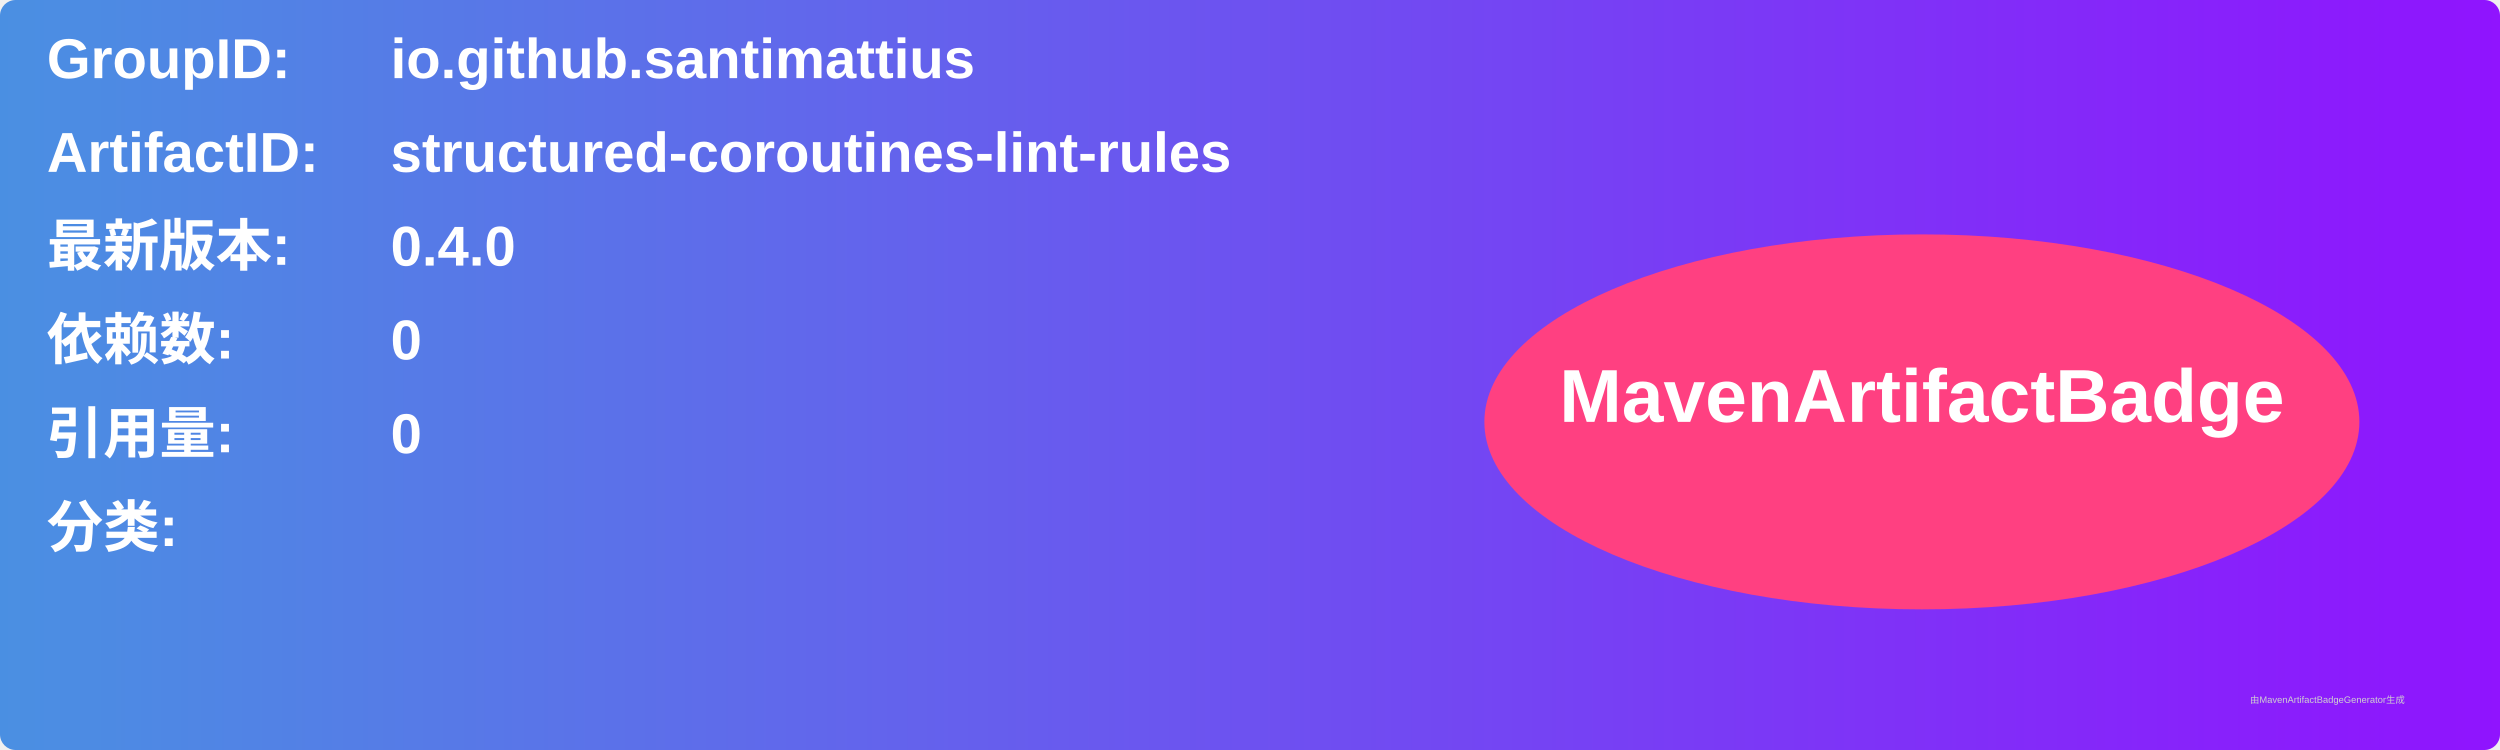
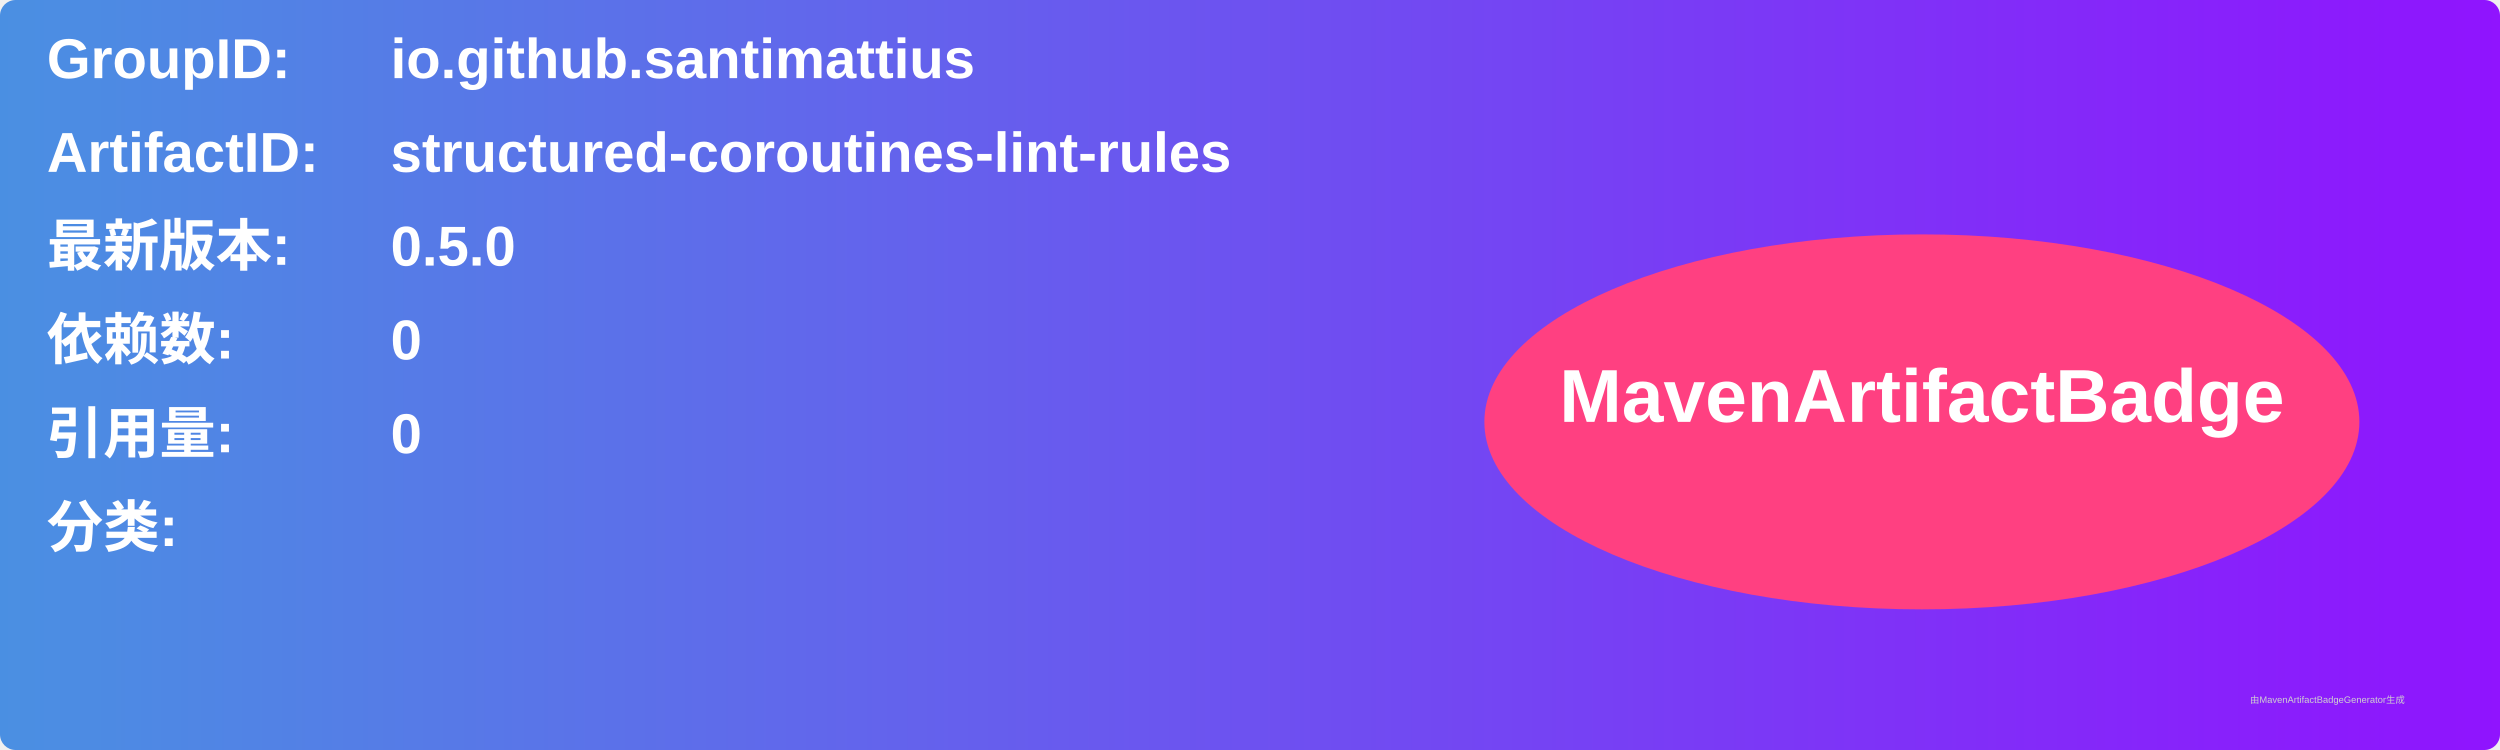
<svg xmlns="http://www.w3.org/2000/svg" width="800" height="240" viewBox="0 0 800 240">
  <linearGradient id="grad" x1="0%" y1="0%" x2="100%" y2="0%">
    <stop offset="0%" stop-color="#4a90e2" />
    <stop offset="100%" stop-color="#9013fe" />
  </linearGradient>
  <rect width="100%" height="100%" rx="5" ry="5" fill="url(#grad)" />
  <g transform="translate(15, 15)">
    <text x="0" y="10" font-family="Arial" font-size="18" fill="white" font-weight="bold" width="260">GroupID:</text>
    <text x="110" y="10" font-family="Arial" font-size="18" fill="white" font-weight="bold" width="460">io.github.santimattius</text>
    <text x="0" y="40" font-family="Arial" font-size="18" fill="white" font-weight="bold" width="260">ArtifactID:</text>
    <text x="110" y="40" font-family="Arial" font-size="18" fill="white" font-weight="bold" width="460">structured-coroutines-lint-rules</text>
    <text x="0" y="70" font-family="Arial" font-size="18" fill="white" font-weight="bold">最新版本:</text>
    <text x="110" y="70" font-family="Arial" font-size="18" fill="white" font-weight="bold">
-       <tspan font-weight="bold">0.4.0</tspan>
+       <tspan font-weight="bold">0.5.0</tspan>
    </text>
    <text x="0" y="100" font-family="Arial" font-size="18" fill="white" font-weight="bold">依赖数: </text>
    <text x="110" y="100" font-family="Arial" font-size="18" fill="white">
      <tspan font-weight="bold">0</tspan>
    </text>
    <text x="0" y="130" font-family="Arial" font-size="18" fill="white" font-weight="bold">引用量: </text>
    <text x="110" y="130" font-family="Arial" font-size="18" fill="white">
      <tspan font-weight="bold">0</tspan>
    </text>
    <text x="0" y="160" font-family="Arial" font-size="18" fill="white" font-weight="bold">分类:</text>
    <text x="10" y="190" font-family="Arial" font-size="10" fill="white">
      <tspan font-weight="bold" />
    </text>
    <ellipse cx="600" cy="120" rx="140" ry="60" fill="#ff4081" />
    <text x="600" y="120" text-anchor="middle" font-family="Arial" font-size="24" fill="white" font-weight="bold">MavenArtifactBadge</text>
  </g>
  <text x="720" y="225" font-family="Arial" font-size="3" fill="#d0d0d0">由MavenArtifactBadgeGenerator生成</text>
</svg>
